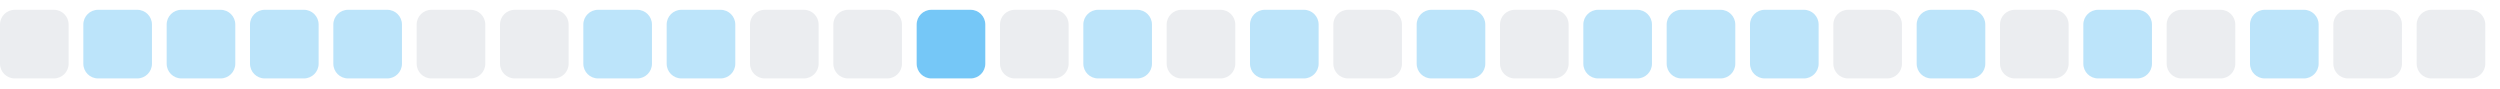
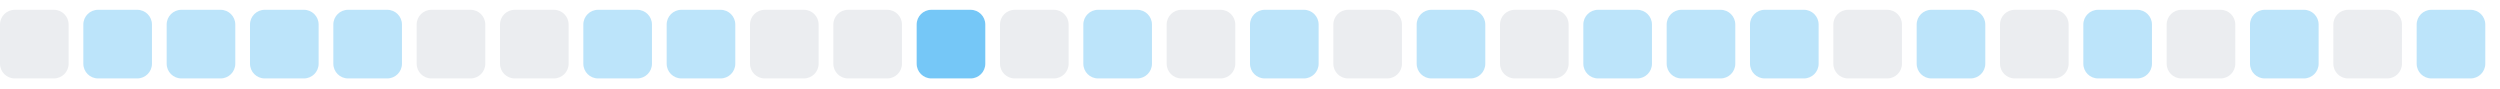
<svg xmlns="http://www.w3.org/2000/svg" width="255" height="9">
  <style>
        .level0 { fill: #ebedf0; }
        .level1 { fill: #bce4fa; }
        .level2 { fill: #75c7f7; }
        .level3 { fill: #30a9f2; }
        .level4 { fill: #008ee6; }
        @media (prefers-color-scheme: dark) {
          .level0 { fill: #161b22; }
          .level1 { fill: #0b3b5c; }
          .level2 { fill: #0a6299; }
          .level3 { fill: #008ee6; }
          .level4 { fill: #5bc4ff; }
        }
      </style>
  <rect x="0.0" y="1" width="7" height="7" rx="1.5" ry="1.5" class="level0" />
  <rect x="8.5" y="1" width="7" height="7" rx="1.5" ry="1.5" class="level1" />
  <rect x="17.0" y="1" width="7" height="7" rx="1.5" ry="1.5" class="level1" />
  <rect x="25.5" y="1" width="7" height="7" rx="1.5" ry="1.5" class="level1" />
  <rect x="34.0" y="1" width="7" height="7" rx="1.5" ry="1.5" class="level1" />
  <rect x="42.5" y="1" width="7" height="7" rx="1.5" ry="1.5" class="level0" />
  <rect x="51.0" y="1" width="7" height="7" rx="1.5" ry="1.5" class="level0" />
  <rect x="59.5" y="1" width="7" height="7" rx="1.5" ry="1.5" class="level1" />
  <rect x="68.0" y="1" width="7" height="7" rx="1.5" ry="1.5" class="level1" />
  <rect x="76.5" y="1" width="7" height="7" rx="1.5" ry="1.5" class="level0" />
  <rect x="85.0" y="1" width="7" height="7" rx="1.5" ry="1.5" class="level0" />
  <rect x="93.5" y="1" width="7" height="7" rx="1.5" ry="1.5" class="level2" />
  <rect x="102.0" y="1" width="7" height="7" rx="1.5" ry="1.5" class="level0" />
  <rect x="110.5" y="1" width="7" height="7" rx="1.5" ry="1.5" class="level1" />
  <rect x="119.0" y="1" width="7" height="7" rx="1.5" ry="1.5" class="level0" />
  <rect x="127.5" y="1" width="7" height="7" rx="1.5" ry="1.5" class="level1" />
  <rect x="136.0" y="1" width="7" height="7" rx="1.5" ry="1.5" class="level0" />
  <rect x="144.5" y="1" width="7" height="7" rx="1.5" ry="1.5" class="level1" />
  <rect x="153.0" y="1" width="7" height="7" rx="1.5" ry="1.5" class="level0" />
  <rect x="161.5" y="1" width="7" height="7" rx="1.5" ry="1.5" class="level1" />
  <rect x="170.0" y="1" width="7" height="7" rx="1.5" ry="1.5" class="level1" />
  <rect x="178.5" y="1" width="7" height="7" rx="1.5" ry="1.5" class="level1" />
  <rect x="187.0" y="1" width="7" height="7" rx="1.5" ry="1.5" class="level0" />
  <rect x="195.5" y="1" width="7" height="7" rx="1.5" ry="1.5" class="level1" />
  <rect x="204.0" y="1" width="7" height="7" rx="1.5" ry="1.5" class="level0" />
  <rect x="212.5" y="1" width="7" height="7" rx="1.5" ry="1.5" class="level1" />
  <rect x="221.0" y="1" width="7" height="7" rx="1.5" ry="1.5" class="level0" />
  <rect x="229.5" y="1" width="7" height="7" rx="1.5" ry="1.5" class="level1" />
  <rect x="238.0" y="1" width="7" height="7" rx="1.5" ry="1.5" class="level0" />
-   <rect x="246.5" y="1" width="7" height="7" rx="1.5" ry="1.5" class="level0" />
+   <rect x="246.5" y="1" width="7" height="7" rx="1.5" ry="1.5" class="level1" />
</svg>
